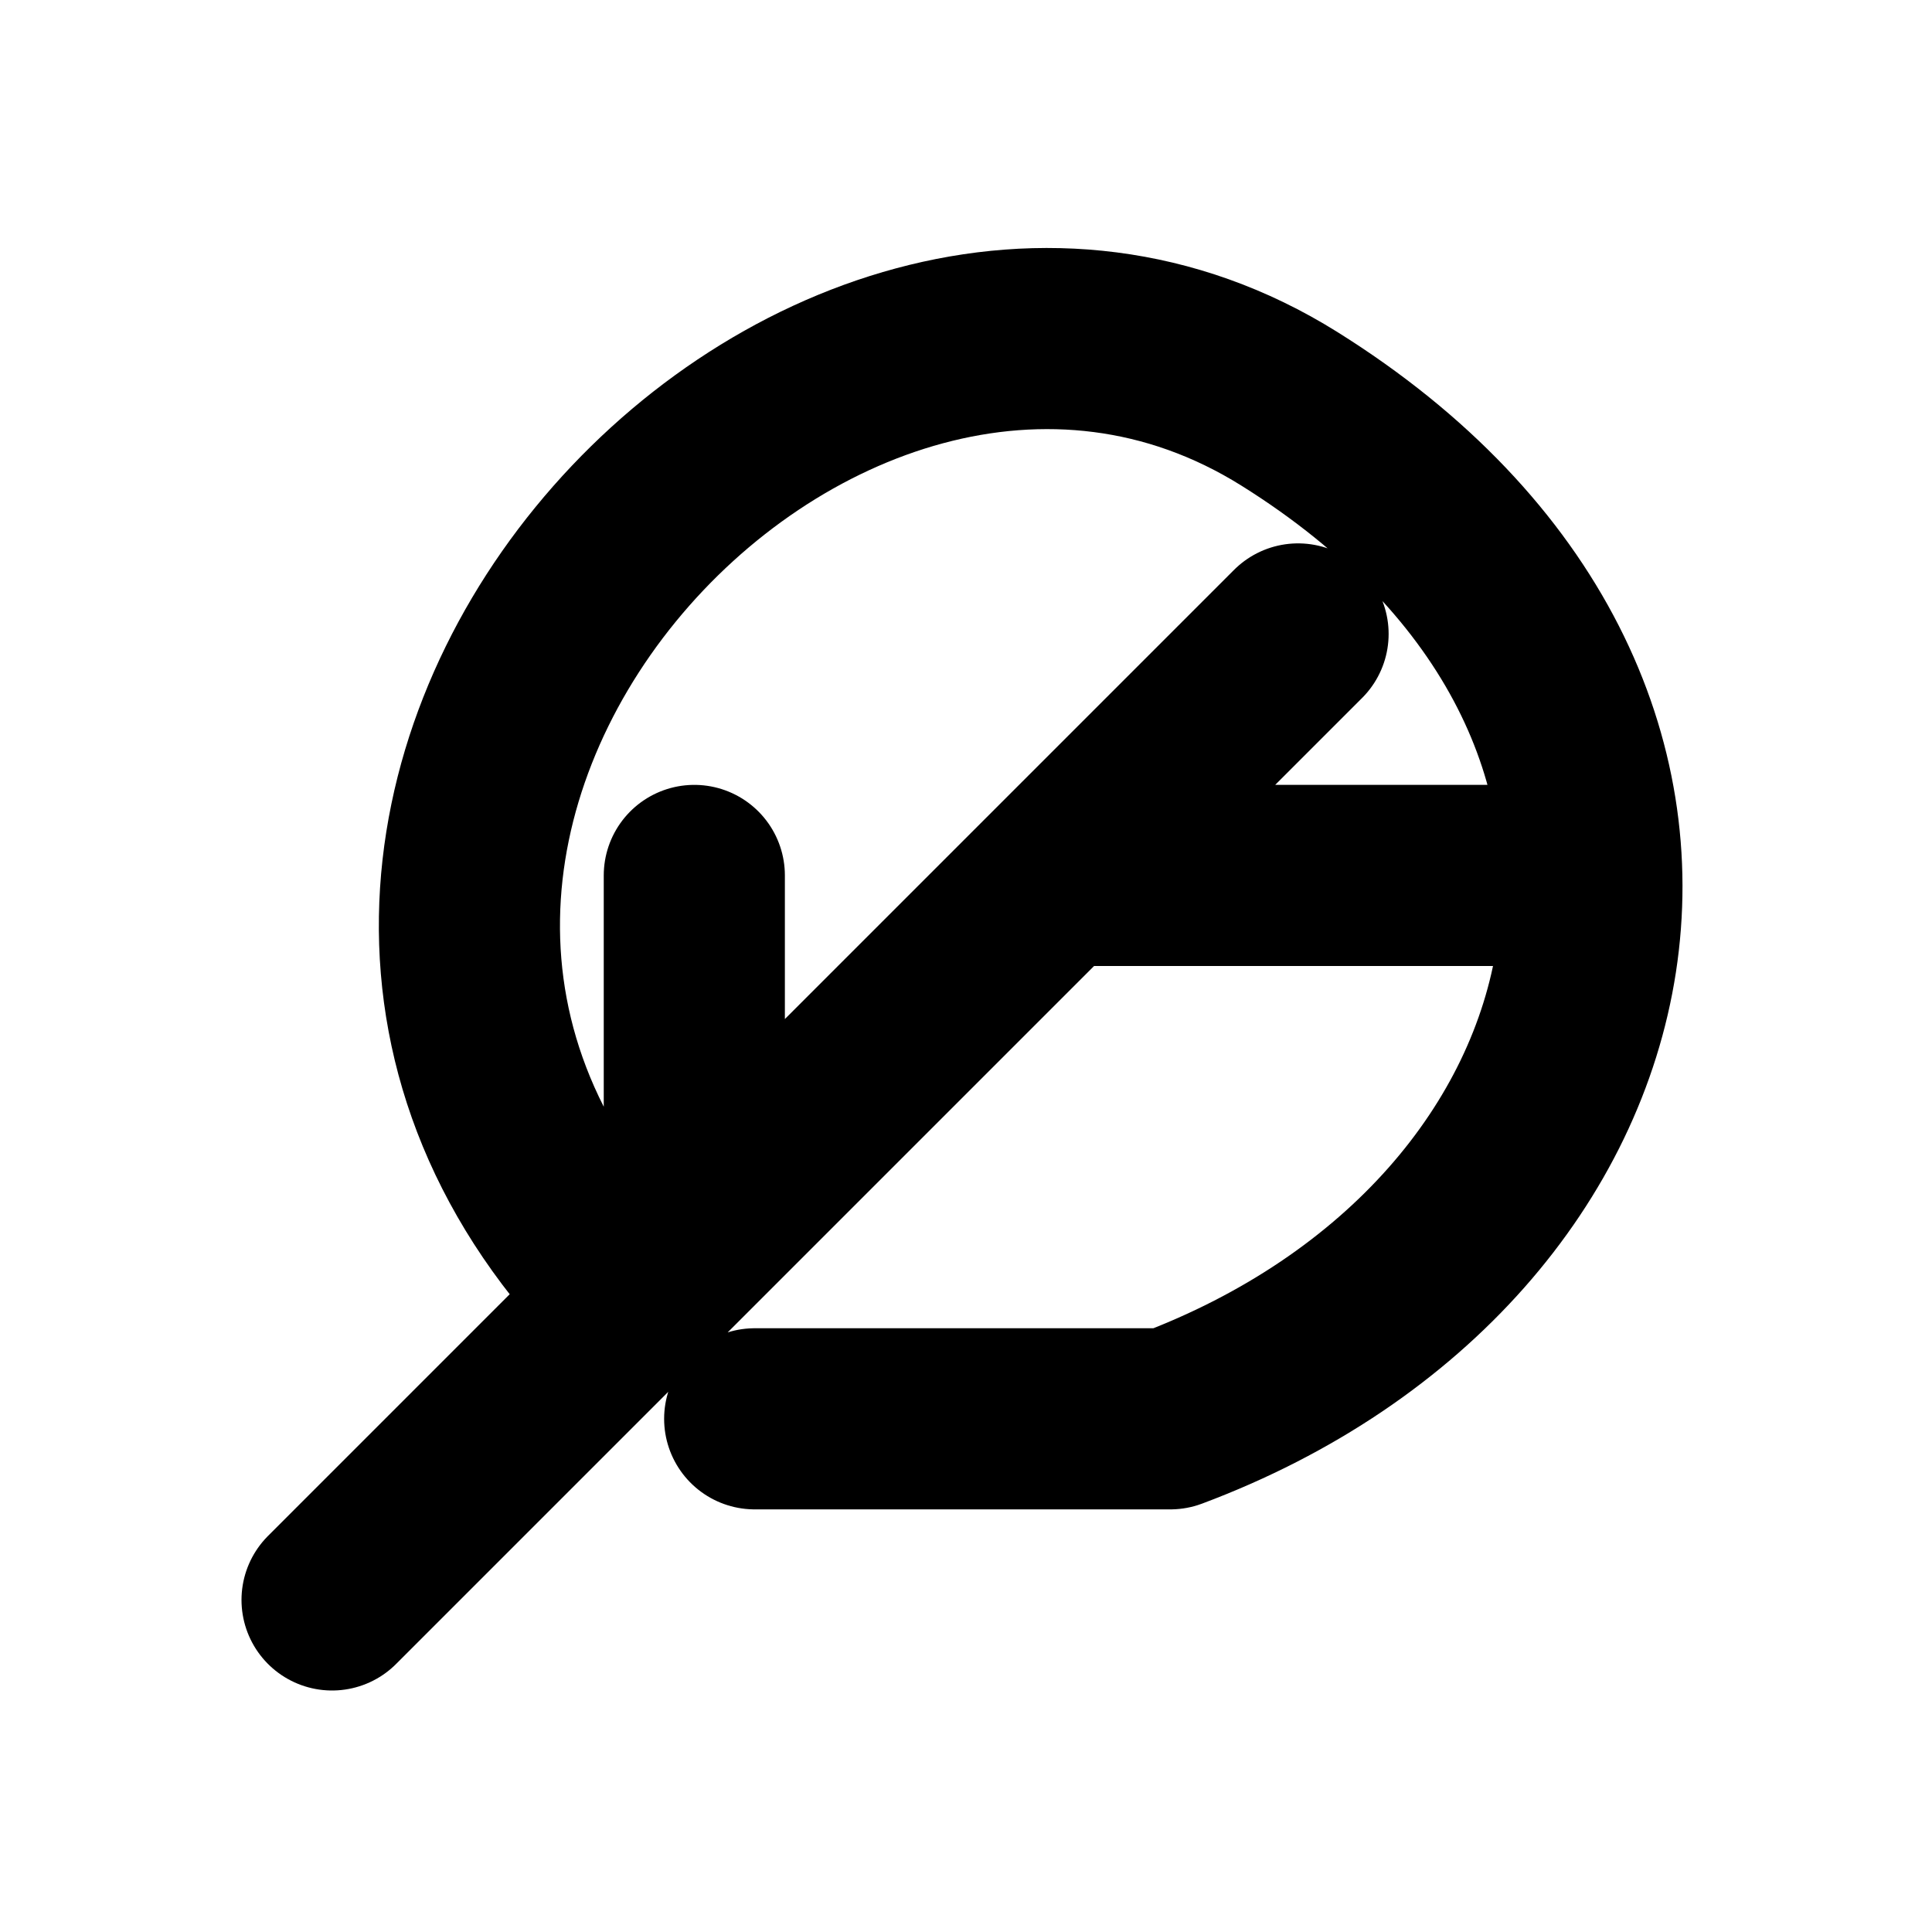
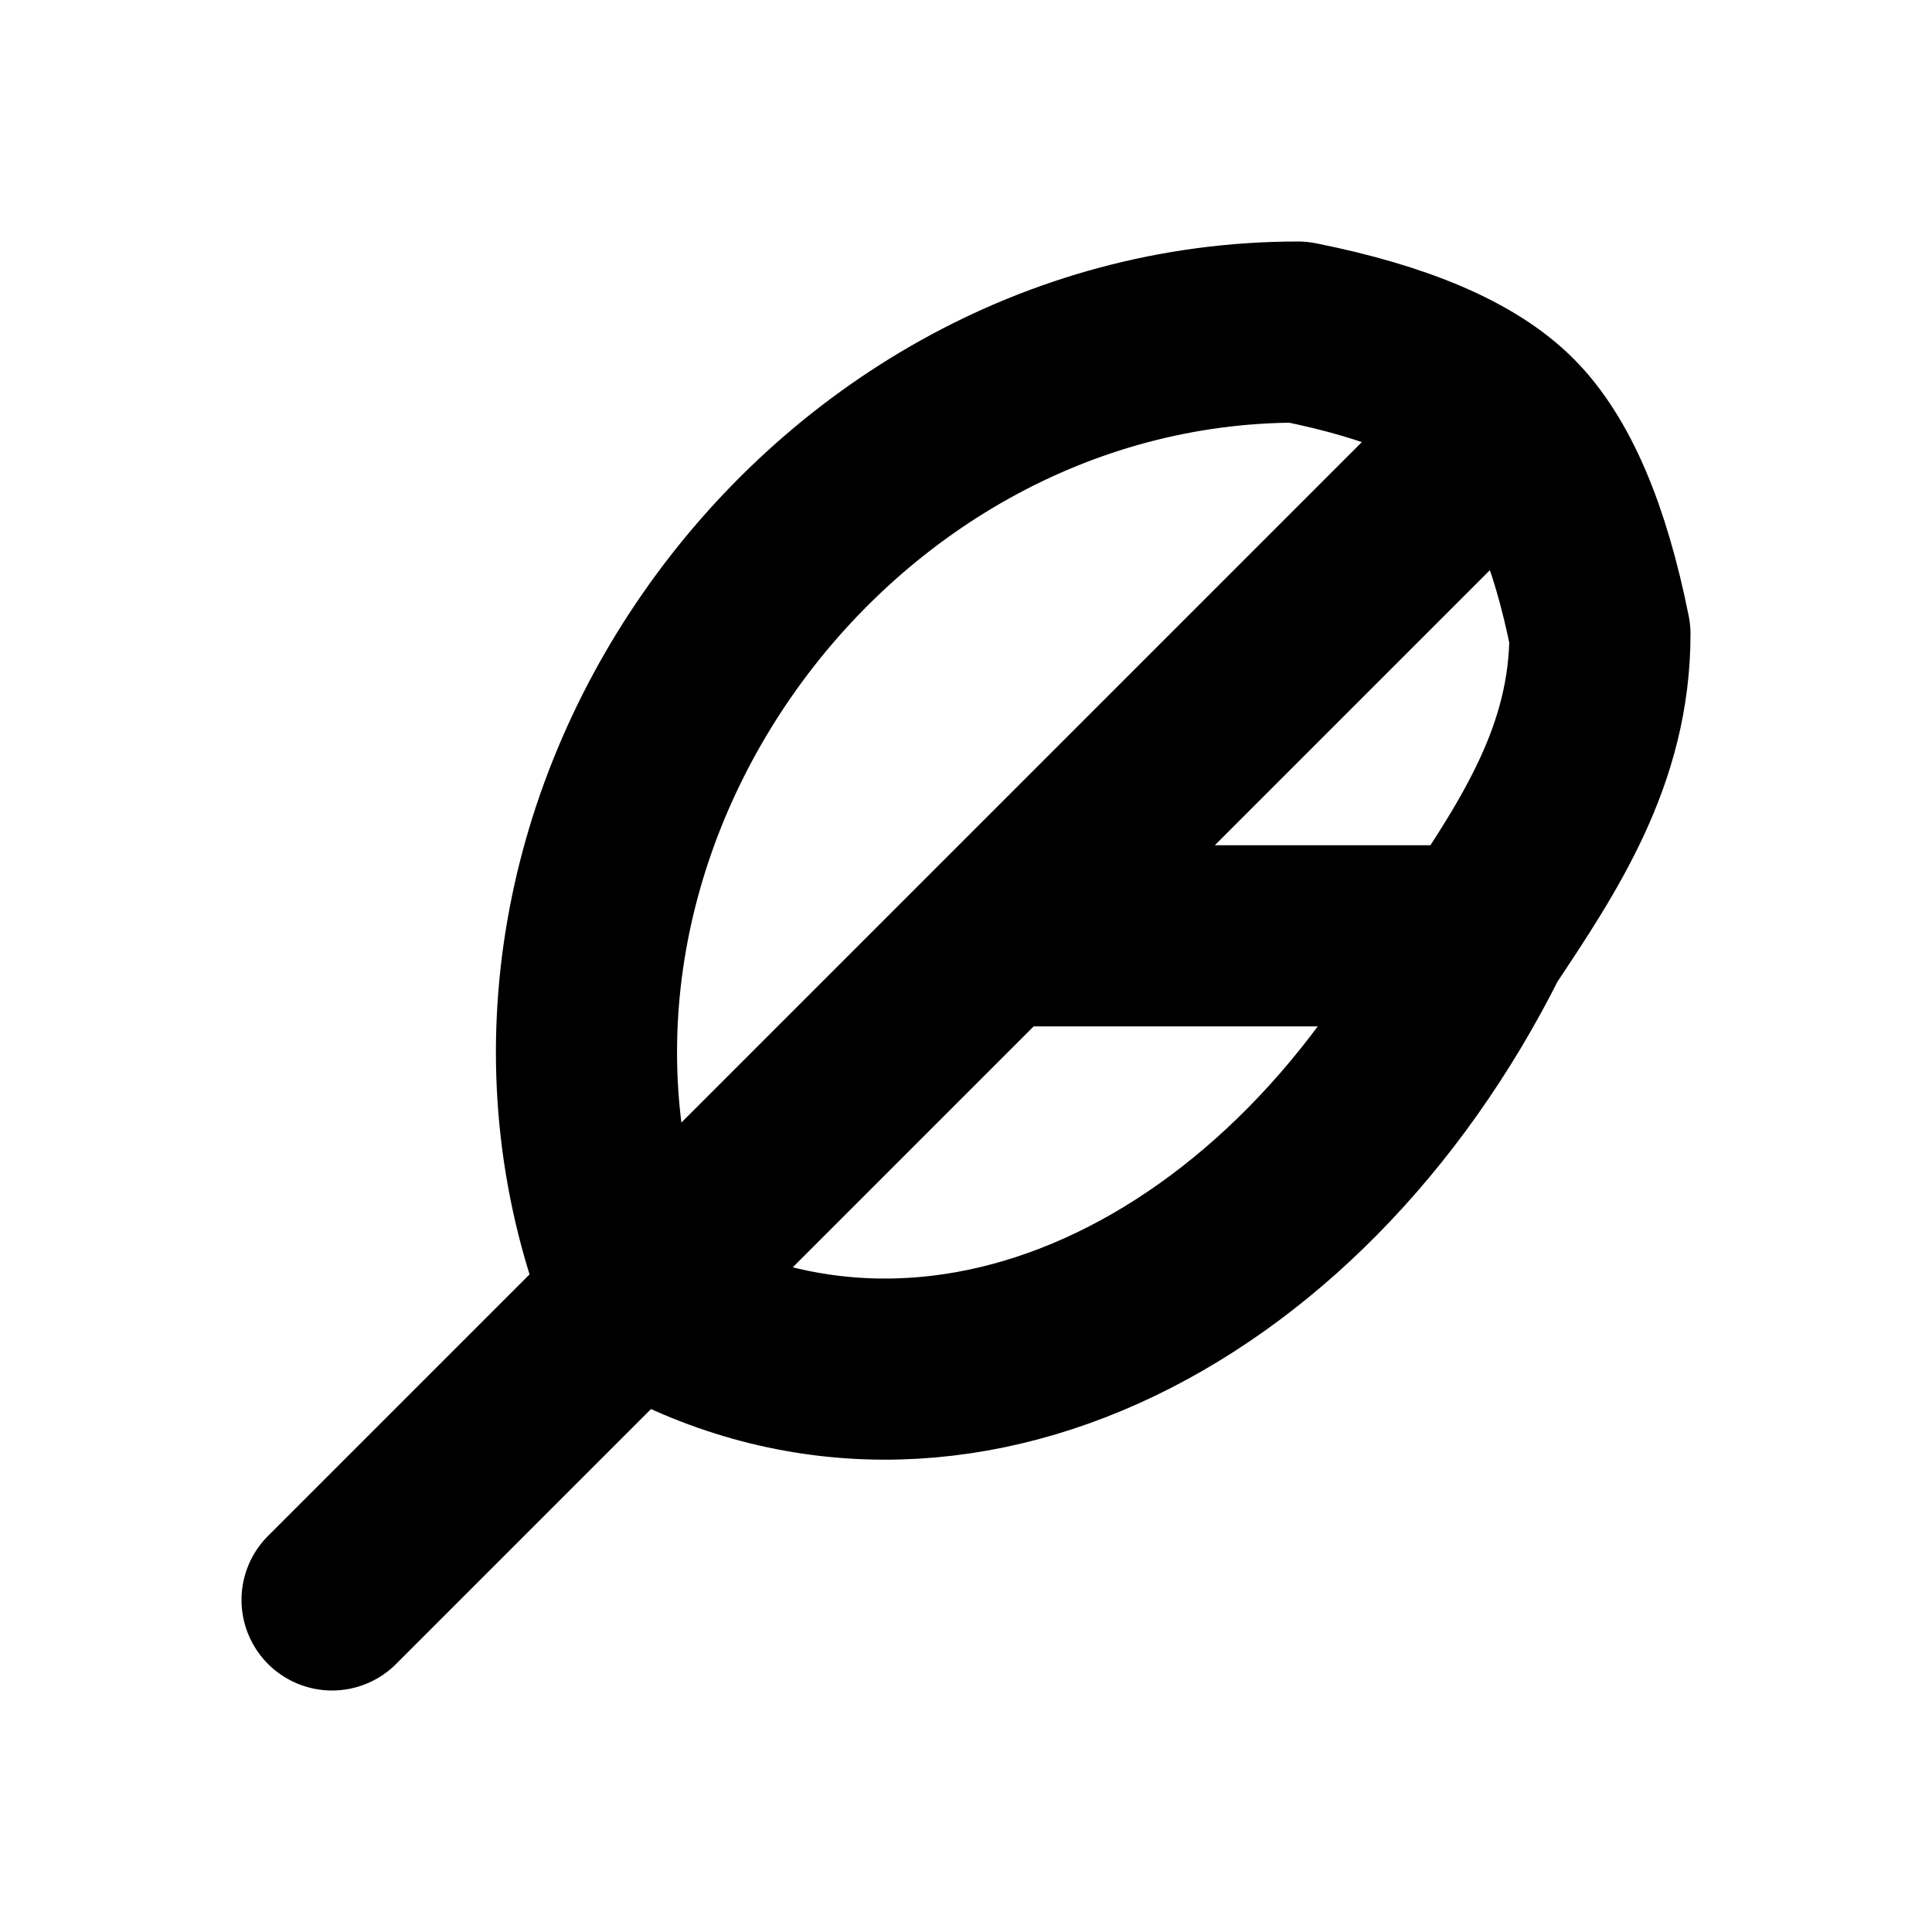
<svg xmlns="http://www.w3.org/2000/svg" width="16" height="16" viewBox="0 0 16 16" fill="none" stroke="currentColor" stroke-width="1.5" stroke-linecap="round" stroke-linejoin="round" aria-hidden="true" focusable="false">
-   <path d="M2.75 13.25L10.75 5.25M5.25 10.75C1.324 6.831 6.739 0.924 10.677 3.385S13.63 10.276 9.692 11.75H6.25M8.75 7.25H12.75M5.75 10.25V7.25" />
+   <path d="M2.75 13.25L12.5 3.5M5.25 10.75C3.75 7 6.75 2.75 10.75 2.75Q12 3 12.5 3.5 13 4 13.25 5.25C13.25 6.25 12.75 7 12.25 7.75 10.75 10.75 7.75 12.25 5.25 10.75ZM8.25 7.75H12.25" />
</svg>
